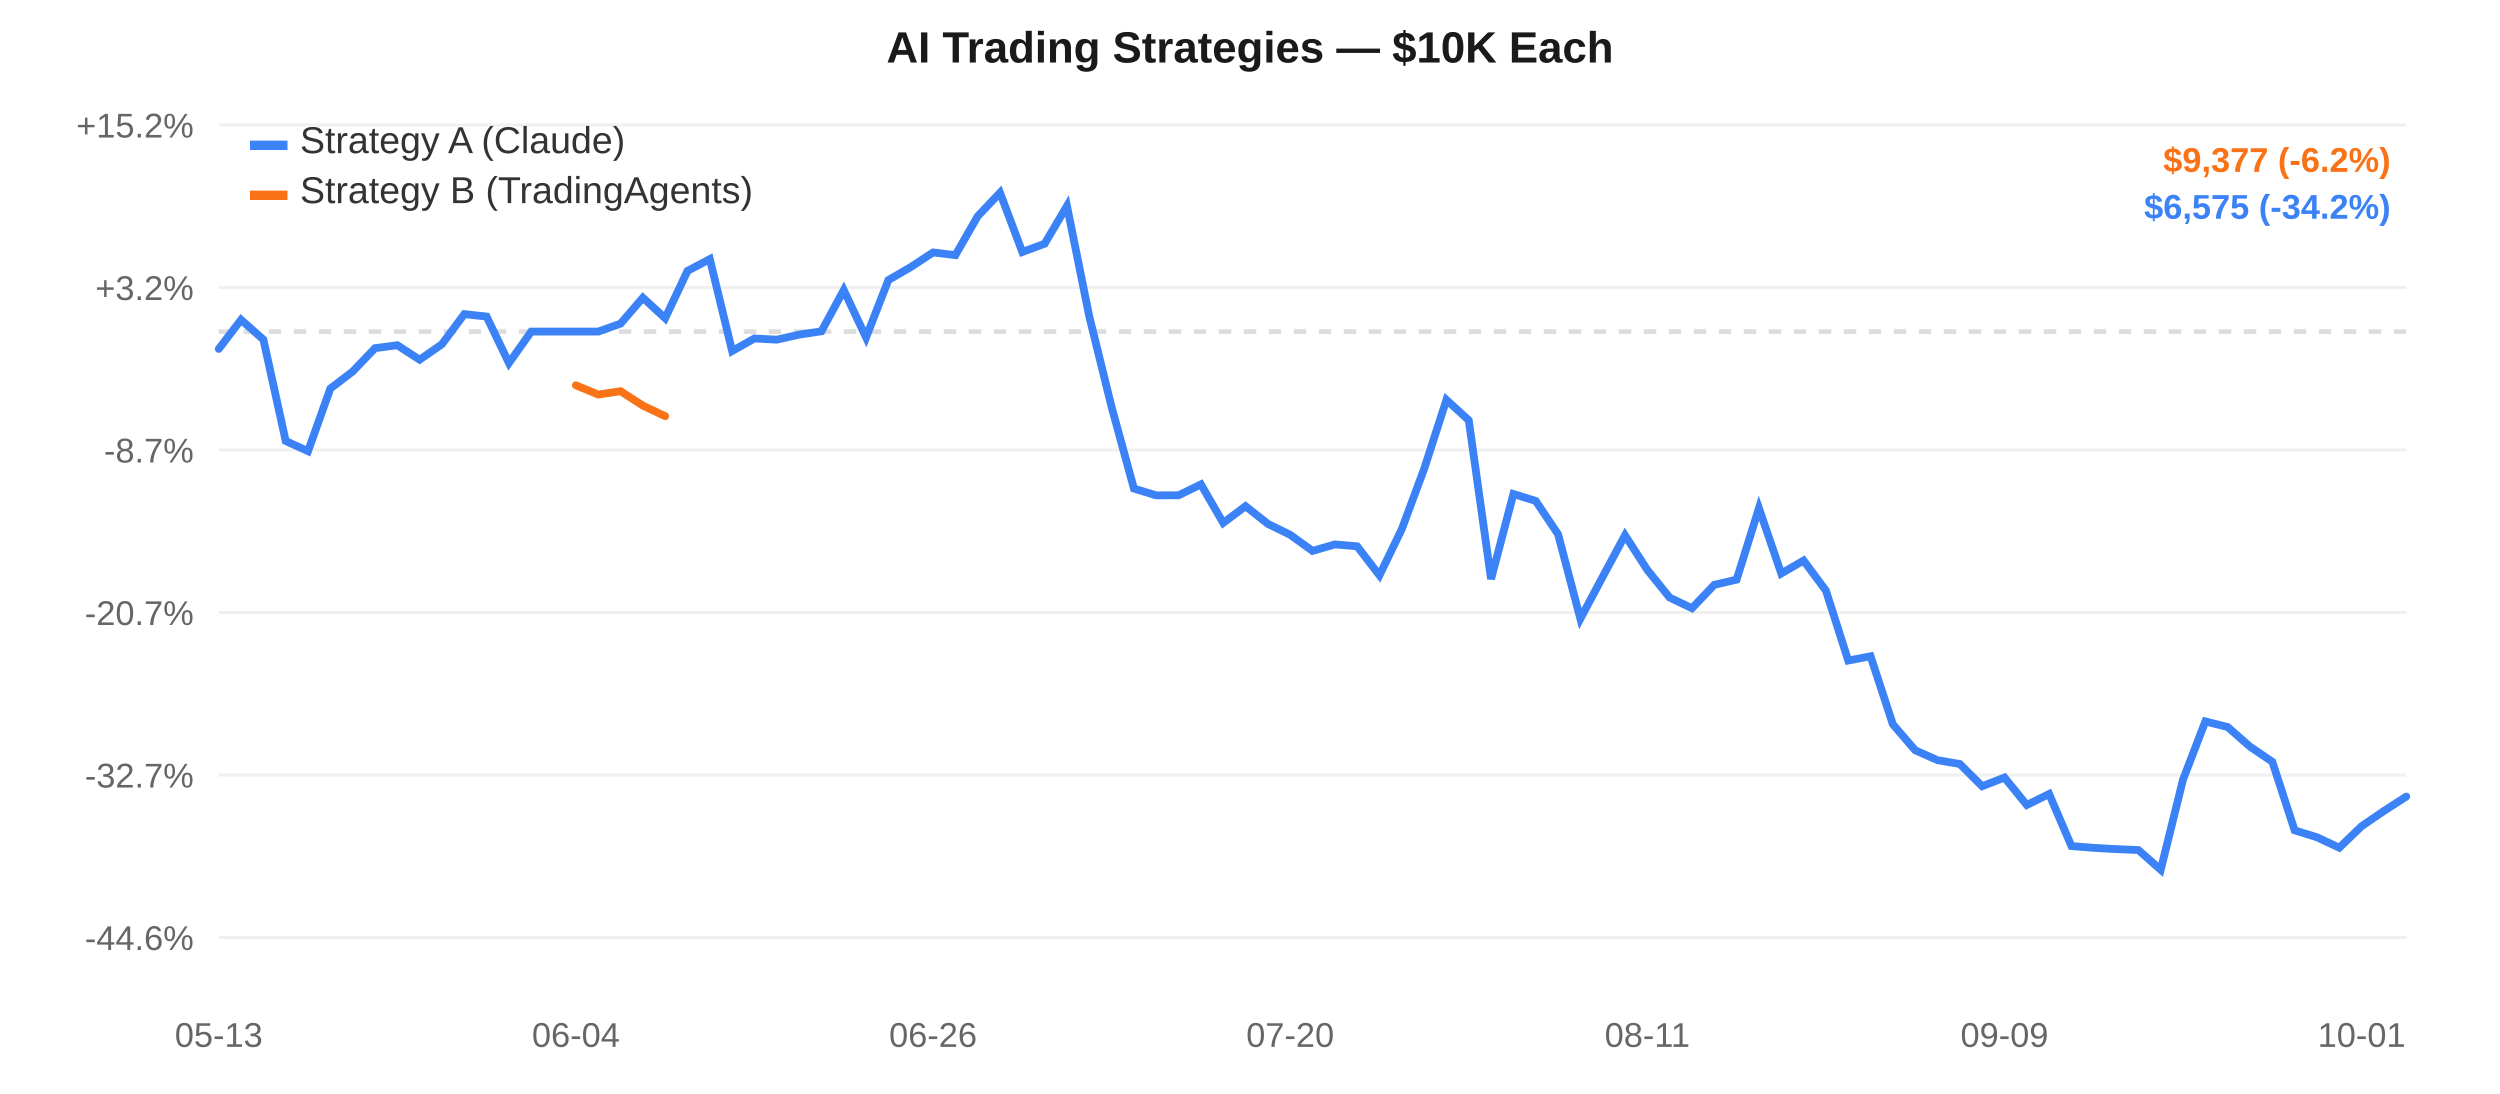
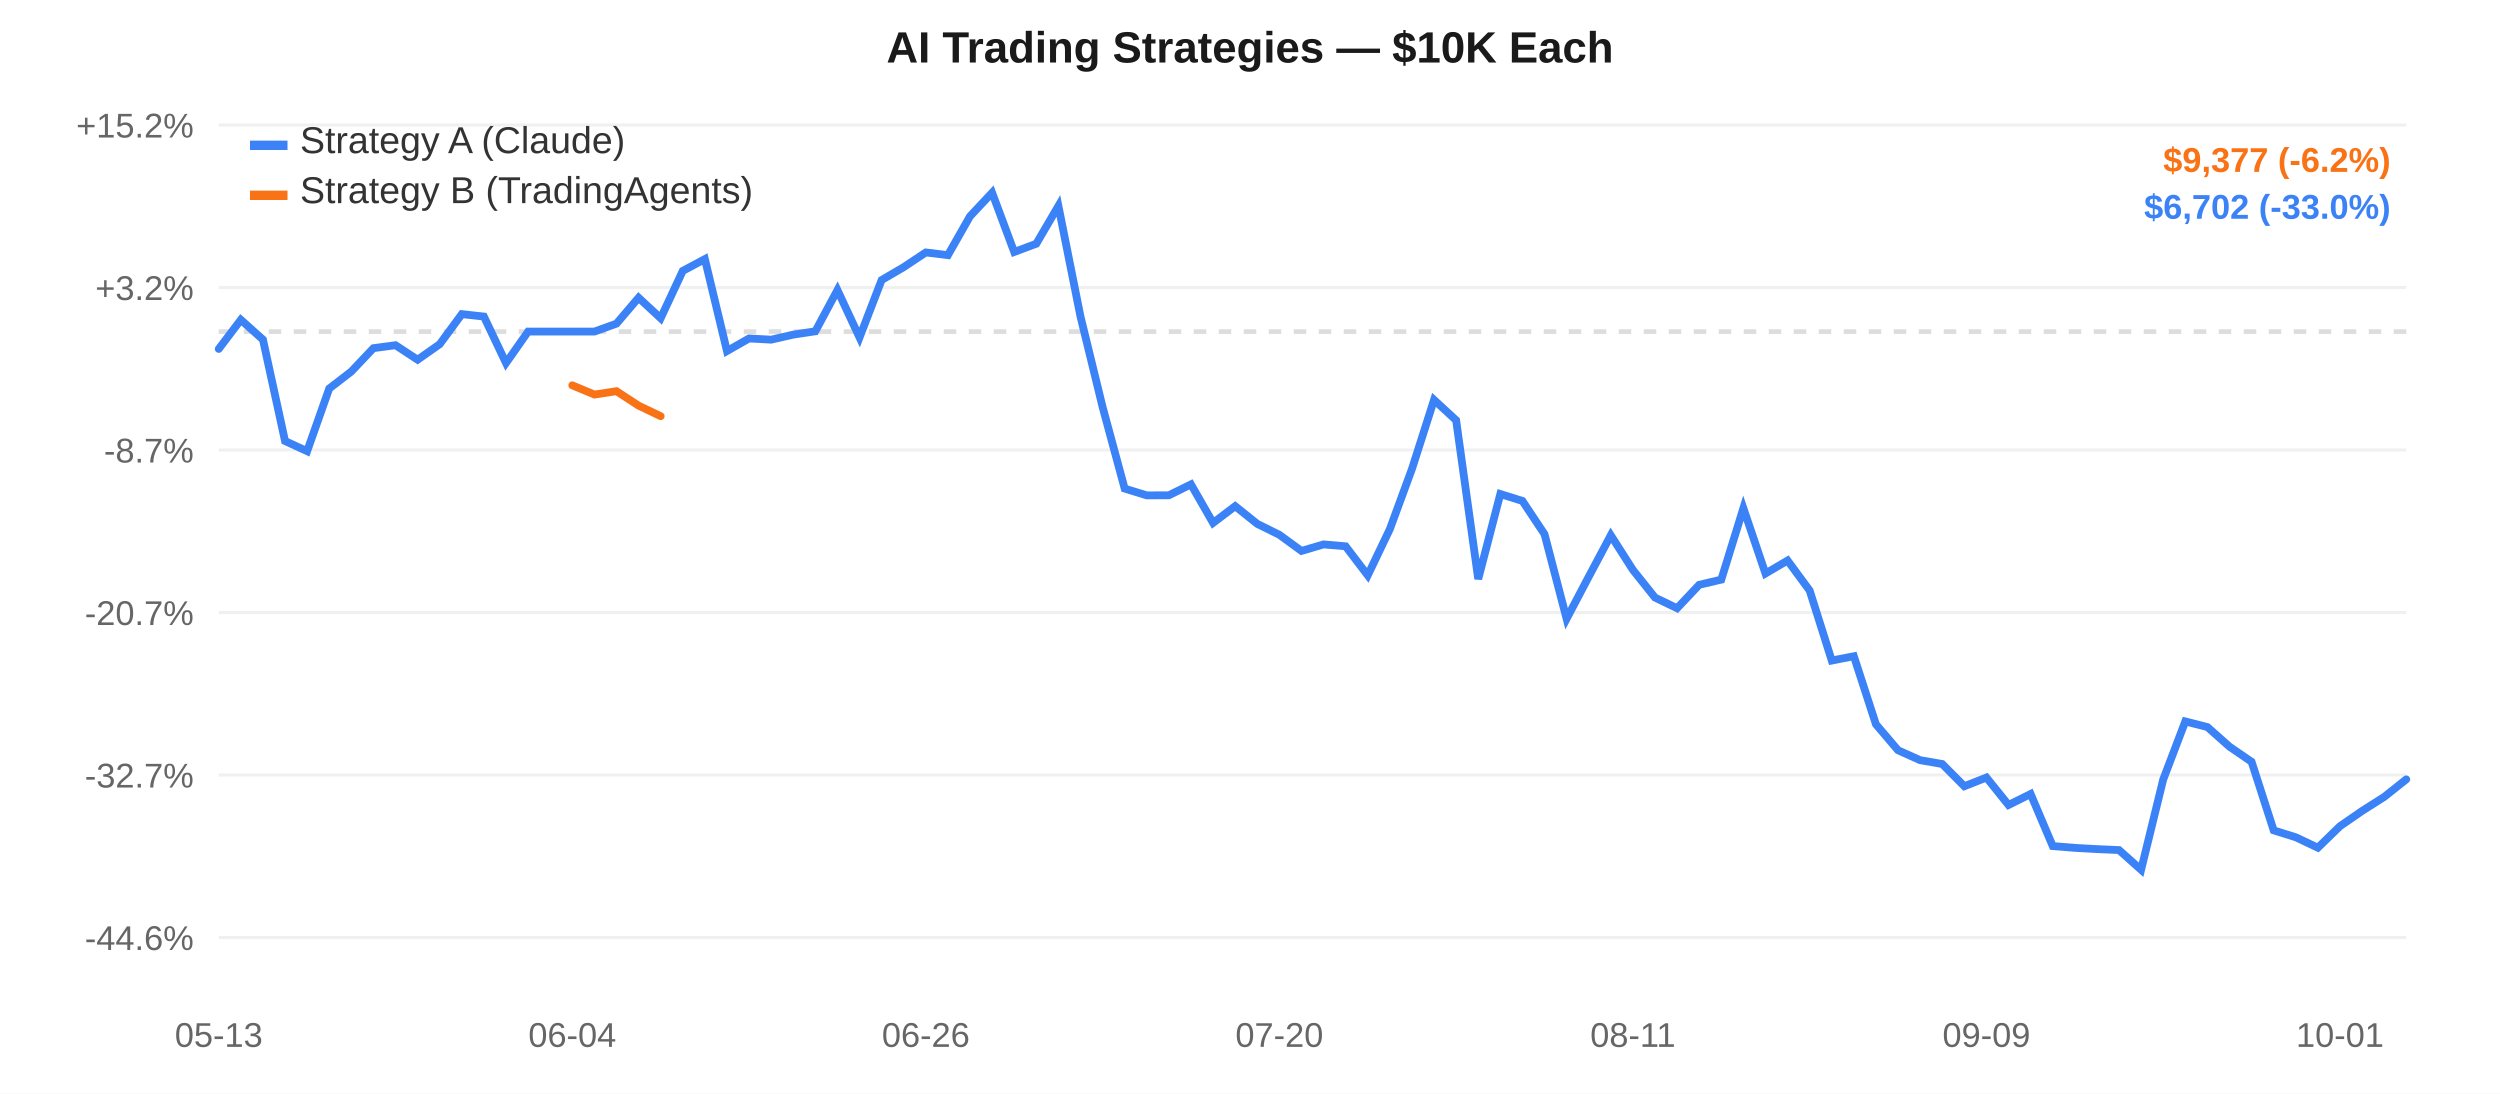
<svg xmlns="http://www.w3.org/2000/svg" width="800" height="350" style="font-family:-apple-system,Arial,sans-serif;">
  <rect width="800" height="350" fill="#ffffff" />
  <line x1="70" y1="40.0" x2="770" y2="40.0" stroke="#f0f0f0" stroke-width="1" />
  <text x="62" y="44.0" text-anchor="end" fill="#666" font-size="11">+15.2%</text>
  <line x1="70" y1="92.0" x2="770" y2="92.0" stroke="#f0f0f0" stroke-width="1" />
  <text x="62" y="96.0" text-anchor="end" fill="#666" font-size="11">+3.2%</text>
  <line x1="70" y1="144.0" x2="770" y2="144.0" stroke="#f0f0f0" stroke-width="1" />
  <text x="62" y="148.0" text-anchor="end" fill="#666" font-size="11">-8.7%</text>
  <line x1="70" y1="196.0" x2="770" y2="196.0" stroke="#f0f0f0" stroke-width="1" />
  <text x="62" y="200.0" text-anchor="end" fill="#666" font-size="11">-20.7%</text>
  <line x1="70" y1="248.0" x2="770" y2="248.0" stroke="#f0f0f0" stroke-width="1" />
  <text x="62" y="252.0" text-anchor="end" fill="#666" font-size="11">-32.7%</text>
  <line x1="70" y1="300.0" x2="770" y2="300.0" stroke="#f0f0f0" stroke-width="1" />
  <text x="62" y="304.0" text-anchor="end" fill="#666" font-size="11">-44.6%</text>
  <line x1="70" y1="106.107" x2="770" y2="106.107" stroke="#ddd" stroke-width="1.5" stroke-dasharray="4,4" />
  <text x="70.0" y="335" text-anchor="middle" fill="#666" font-size="11">05-13</text>
-   <text x="184.286" y="335" text-anchor="middle" fill="#666" font-size="11">06-04</text>
-   <text x="298.571" y="335" text-anchor="middle" fill="#666" font-size="11">06-26</text>
-   <text x="412.857" y="335" text-anchor="middle" fill="#666" font-size="11">07-20</text>
-   <text x="527.143" y="335" text-anchor="middle" fill="#666" font-size="11">08-11</text>
-   <text x="641.429" y="335" text-anchor="middle" fill="#666" font-size="11">09-09</text>
-   <text x="755.714" y="335" text-anchor="middle" fill="#666" font-size="11">10-01</text>
-   <path d="M 70.0,111.658 L 77.143,102.332 L 84.286,108.669 L 91.429,141.127 L 98.571,144.38 L 105.714,124.332 L 112.857,118.879 L 120.0,111.415 L 127.143,110.47 L 134.286,115.111 L 141.429,110.137 L 148.571,100.526 L 155.714,101.293 L 162.857,116.171 L 170.0,106.107 L 177.143,106.107 L 184.286,106.107 L 191.429,106.107 L 198.571,103.566 L 205.714,95.272 L 212.857,101.836 L 220.0,86.683 L 227.143,82.907 L 234.286,112.337 L 241.429,108.306 L 248.571,108.694 L 255.714,107.083 L 262.857,106.013 L 270.0,92.821 L 277.143,107.984 L 284.286,89.615 L 291.429,85.475 L 298.571,80.782 L 305.714,81.65 L 312.857,69.211 L 320.0,61.667 L 327.143,80.637 L 334.286,77.99 L 341.429,65.897 L 348.571,101.29 L 355.714,130.242 L 362.857,156.349 L 370.0,158.521 L 377.143,158.487 L 384.286,154.998 L 391.429,167.332 L 398.571,161.972 L 405.714,167.631 L 412.857,171.132 L 420.0,176.292 L 427.143,174.21 L 434.286,174.82 L 441.429,184.108 L 448.571,169.327 L 455.714,150.086 L 462.857,127.957 L 470.0,134.482 L 477.143,185.289 L 484.286,158.087 L 491.429,160.293 L 498.571,170.934 L 505.714,198.004 L 512.857,184.565 L 520.0,171.287 L 527.143,182.365 L 534.286,191.224 L 541.429,194.635 L 548.571,187.14 L 555.714,185.477 L 562.857,162.622 L 570.0,183.519 L 577.143,179.367 L 584.286,188.974 L 591.429,211.371 L 598.571,209.993 L 605.714,231.786 L 612.857,240.084 L 620.0,243.259 L 627.143,244.484 L 634.286,251.596 L 641.429,248.809 L 648.571,257.596 L 655.714,254.076 L 662.857,270.739 L 670.0,271.317 L 677.143,271.711 L 684.286,272.02 L 691.429,278.333 L 698.571,249.455 L 705.714,230.861 L 712.857,232.652 L 720.0,238.93 L 727.143,243.776 L 734.286,265.716 L 741.429,267.925 L 748.571,271.268 L 755.714,264.386 L 762.857,259.506 L 770.0,254.91" fill="none" stroke="#3b82f6" stroke-width="2.5" stroke-linecap="round" />
-   <path d="M 184.286,123.298 L 191.429,126.257 L 198.571,125.182 L 205.714,129.799 L 212.857,133.181" fill="none" stroke="#f97316" stroke-width="2.5" stroke-linecap="round" />
+   <text x="183.131" y="335" text-anchor="middle" fill="#666" font-size="11">06-04</text>
+   <text x="296.263" y="335" text-anchor="middle" fill="#666" font-size="11">06-26</text>
+   <text x="409.394" y="335" text-anchor="middle" fill="#666" font-size="11">07-20</text>
+   <text x="522.525" y="335" text-anchor="middle" fill="#666" font-size="11">08-11</text>
+   <text x="635.657" y="335" text-anchor="middle" fill="#666" font-size="11">09-09</text>
+   <text x="748.788" y="335" text-anchor="middle" fill="#666" font-size="11">10-01</text>
+   <path d="M 70.0,111.658 L 77.071,102.332 L 84.141,108.669 L 91.212,141.127 L 98.283,144.38 L 105.354,124.332 L 112.424,118.879 L 119.495,111.415 L 126.566,110.47 L 133.636,115.111 L 140.707,110.137 L 147.778,100.526 L 154.848,101.293 L 161.919,116.171 L 168.99,106.107 L 176.061,106.107 L 183.131,106.107 L 190.202,106.107 L 197.273,103.566 L 204.343,95.272 L 211.414,101.836 L 218.485,86.683 L 225.556,82.907 L 232.626,112.337 L 239.697,108.306 L 246.768,108.694 L 253.838,107.083 L 260.909,106.013 L 267.98,92.821 L 275.051,107.984 L 282.121,89.615 L 289.192,85.475 L 296.263,80.782 L 303.333,81.65 L 310.404,69.211 L 317.475,61.667 L 324.545,80.637 L 331.616,77.99 L 338.687,65.897 L 345.758,101.29 L 352.828,130.242 L 359.899,156.349 L 366.97,158.521 L 374.04,158.487 L 381.111,154.998 L 388.182,167.332 L 395.253,161.972 L 402.323,167.631 L 409.394,171.132 L 416.465,176.292 L 423.535,174.21 L 430.606,174.82 L 437.677,184.108 L 444.747,169.327 L 451.818,150.086 L 458.889,127.957 L 465.96,134.482 L 473.03,185.289 L 480.101,158.087 L 487.172,160.293 L 494.242,170.934 L 501.313,198.004 L 508.384,184.565 L 515.455,171.287 L 522.525,182.365 L 529.596,191.224 L 536.667,194.635 L 543.737,187.14 L 550.808,185.477 L 557.879,162.622 L 564.949,183.519 L 572.02,179.367 L 579.091,188.974 L 586.162,211.371 L 593.232,209.993 L 600.303,231.786 L 607.374,240.084 L 614.444,243.259 L 621.515,244.484 L 628.586,251.596 L 635.657,248.809 L 642.727,257.596 L 649.798,254.076 L 656.869,270.739 L 663.939,271.317 L 671.01,271.711 L 678.081,272.02 L 685.152,278.333 L 692.222,249.455 L 699.293,230.861 L 706.364,232.652 L 713.434,238.93 L 720.505,243.776 L 727.576,265.716 L 734.646,267.925 L 741.717,271.268 L 748.788,264.386 L 755.859,259.506 L 762.929,255.019 L 770.0,249.396" fill="none" stroke="#3b82f6" stroke-width="2.5" stroke-linecap="round" />
+   <path d="M 183.131,123.298 L 190.202,126.257 L 197.273,125.182 L 204.343,129.799 L 211.414,133.181" fill="none" stroke="#f97316" stroke-width="2.5" stroke-linecap="round" />
  <rect x="80" y="45" width="12" height="3" fill="#3b82f6" />
  <text x="96" y="49" fill="#333" font-size="12">Strategy A (Claude)</text>
  <rect x="80" y="61" width="12" height="3" fill="#f97316" />
  <text x="96" y="65" fill="#333" font-size="12">Strategy B (TradingAgents)</text>
  <text x="400.0" y="20" text-anchor="middle" fill="#1a1a1a" font-size="14" font-weight="600">AI Trading Strategies — $10K Each</text>
  <text x="765" y="55" text-anchor="end" fill="#f97316" font-size="11" font-weight="600">$9,377 (-6.2%)</text>
-   <text x="765" y="70" text-anchor="end" fill="#3b82f6" font-size="11" font-weight="600">$6,575 (-34.2%)</text>
+   <text x="765" y="70" text-anchor="end" fill="#3b82f6" font-size="11" font-weight="600">$6,702 (-33.0%)</text>
</svg>
